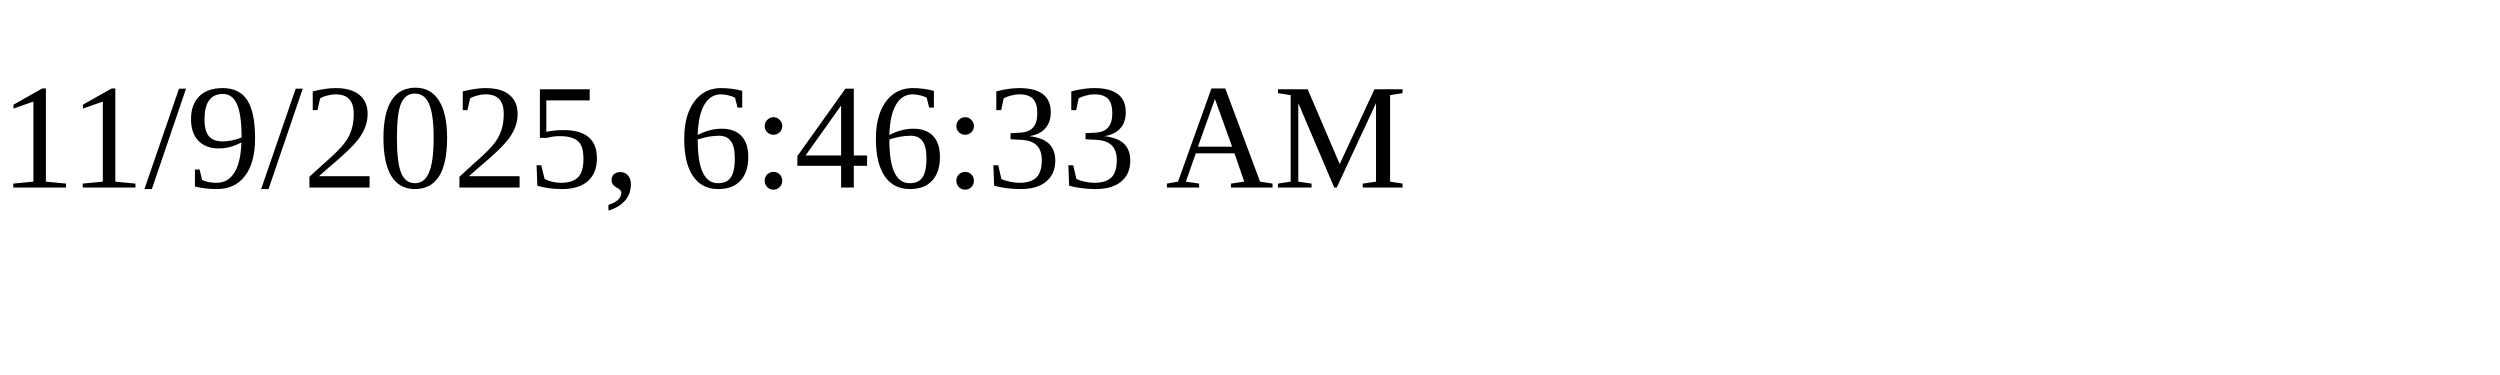
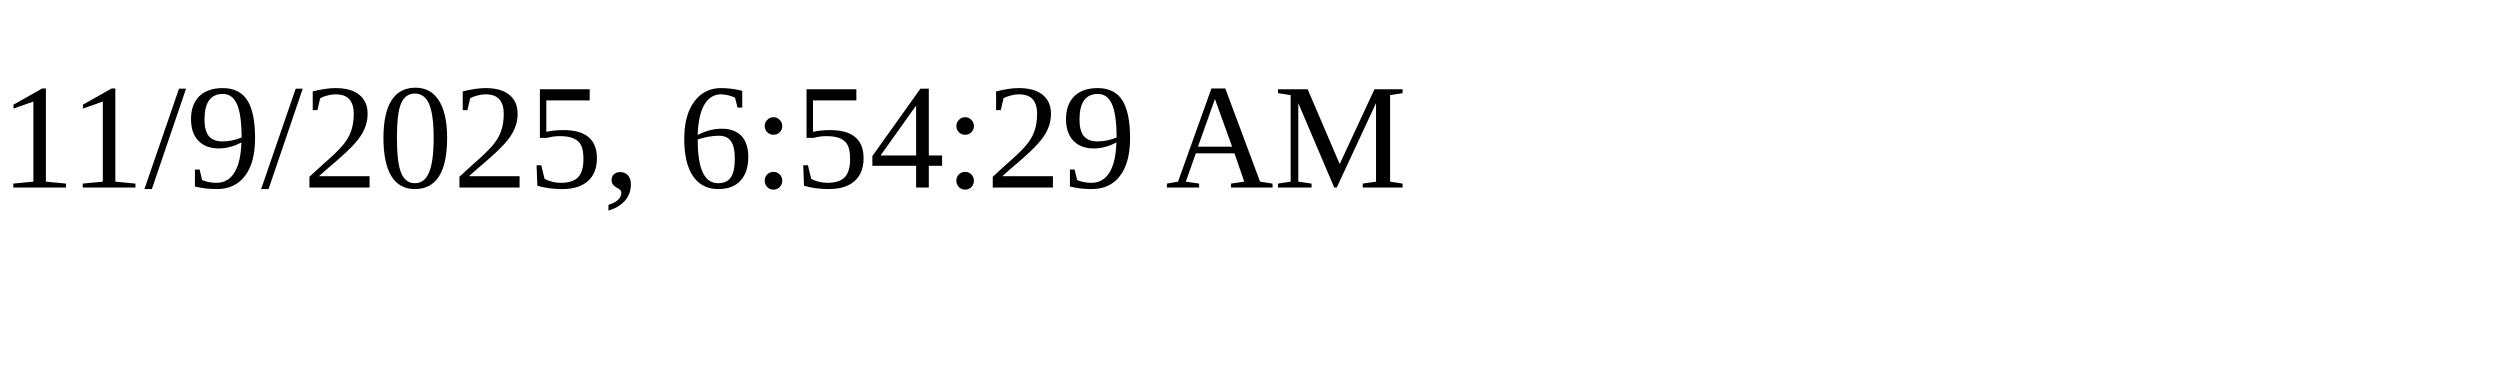
<svg xmlns="http://www.w3.org/2000/svg" height="30" width="200">
-   <text x="0" y="15">11/9/2025, 6:46:33 AM</text>
+   <text x="0" y="15">11/9/2025, 6:54:29 AM</text>
</svg>
